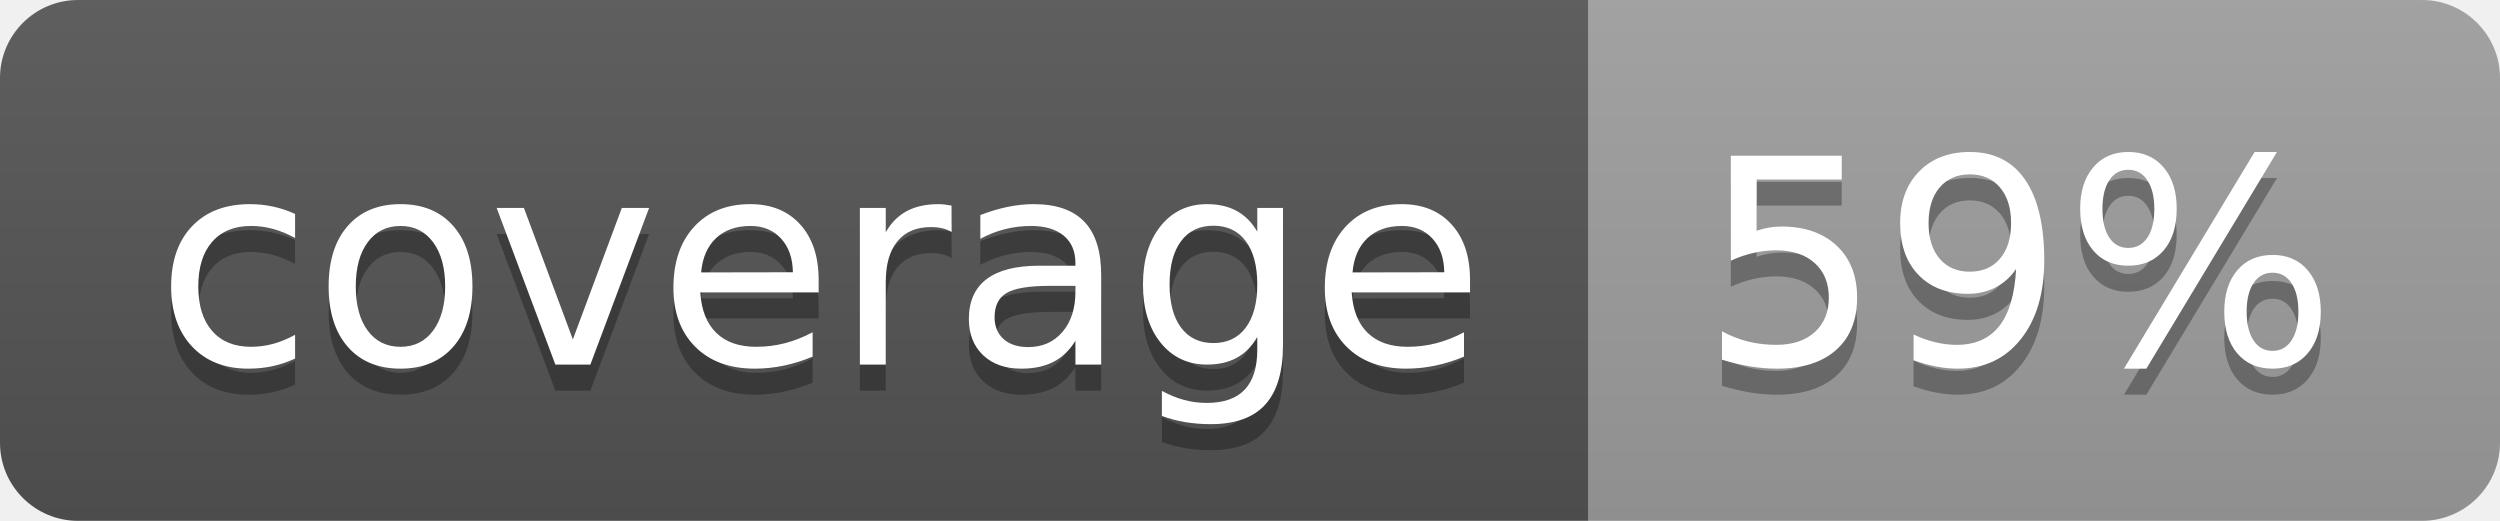
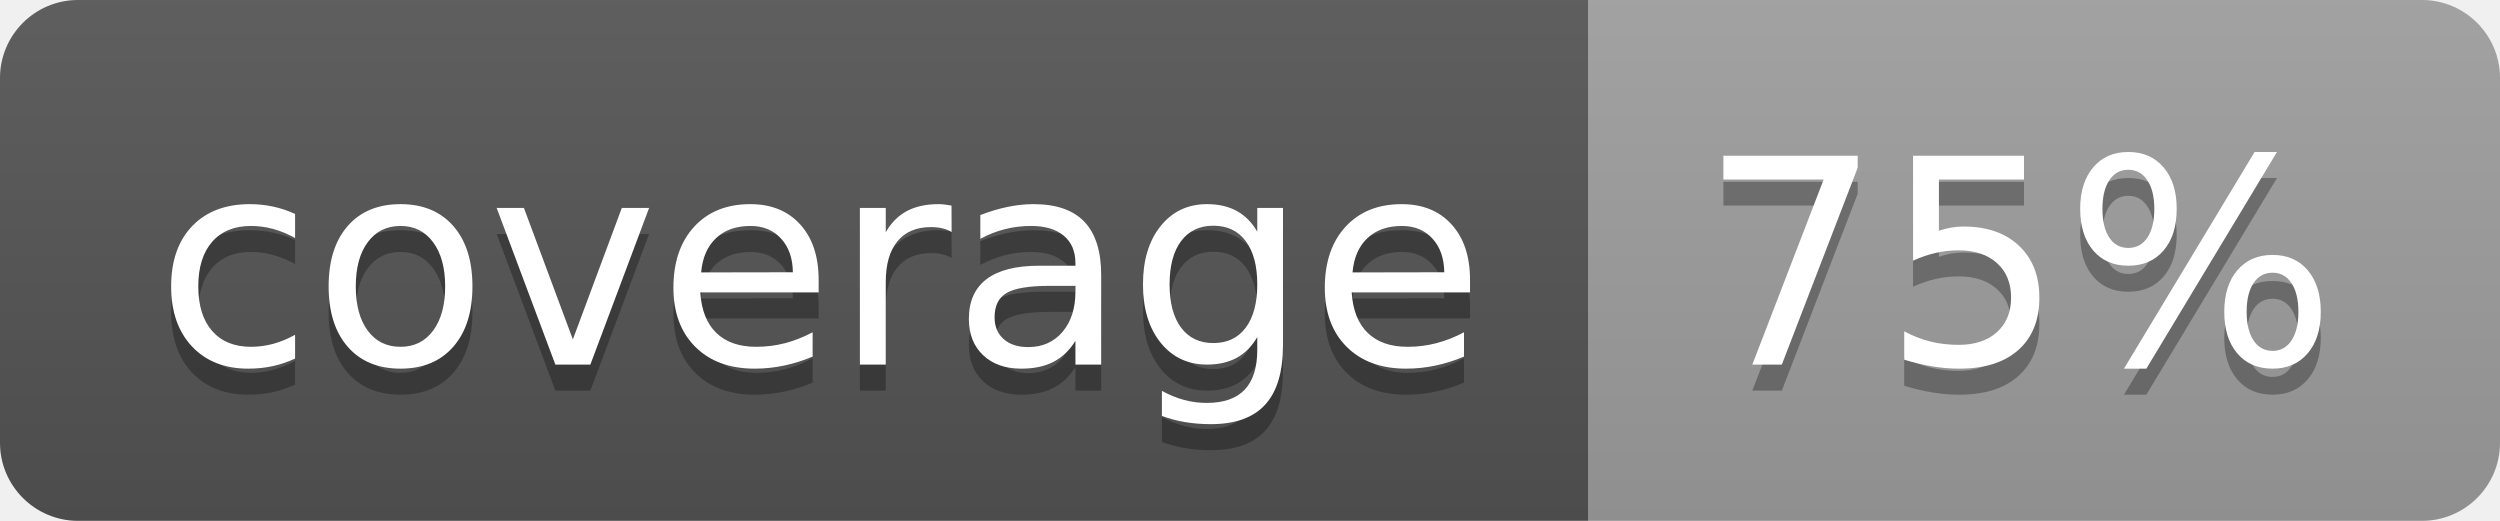
<svg xmlns="http://www.w3.org/2000/svg" width="96" height="20">
  <linearGradient id="b" x2="0" y2="100%">
    <stop offset="0" stop-color="#bbb" stop-opacity=".1" />
    <stop offset="1" stop-opacity=".1" />
  </linearGradient>
  <clipPath id="a">
    <rect width="96" height="20" rx="3" fill="#fff" />
  </clipPath>
  <g clip-path="url(#a)">
    <path fill="#555" d="M0 0h61v20H0z" />
    <path fill="#9F9F9F" d="M61 0h35v20H61z" />
    <path fill="url(#b)" d="M0 0h96v20H0z" />
  </g>
  <g fill="#fff" text-anchor="middle" font-family="DejaVu Sans,Verdana,Geneva,sans-serif" font-size="110">
    <text x="315" y="150" fill="#010101" fill-opacity=".3" transform="scale(.1)" textLength="510">coverage</text>
    <text x="315" y="140" transform="scale(.1)" textLength="510">coverage</text>
-     <text x="775" y="150" fill="#010101" fill-opacity=".3" transform="scale(.1)" textLength="250">59%</text>
-     <text x="775" y="140" transform="scale(.1)" textLength="250">59%</text>
+     <text x="775" y="150" fill="#010101" fill-opacity=".3" transform="scale(.1)" textLength="250">75%</text>
+     <text x="775" y="140" transform="scale(.1)" textLength="250">75%</text>
  </g>
</svg>
